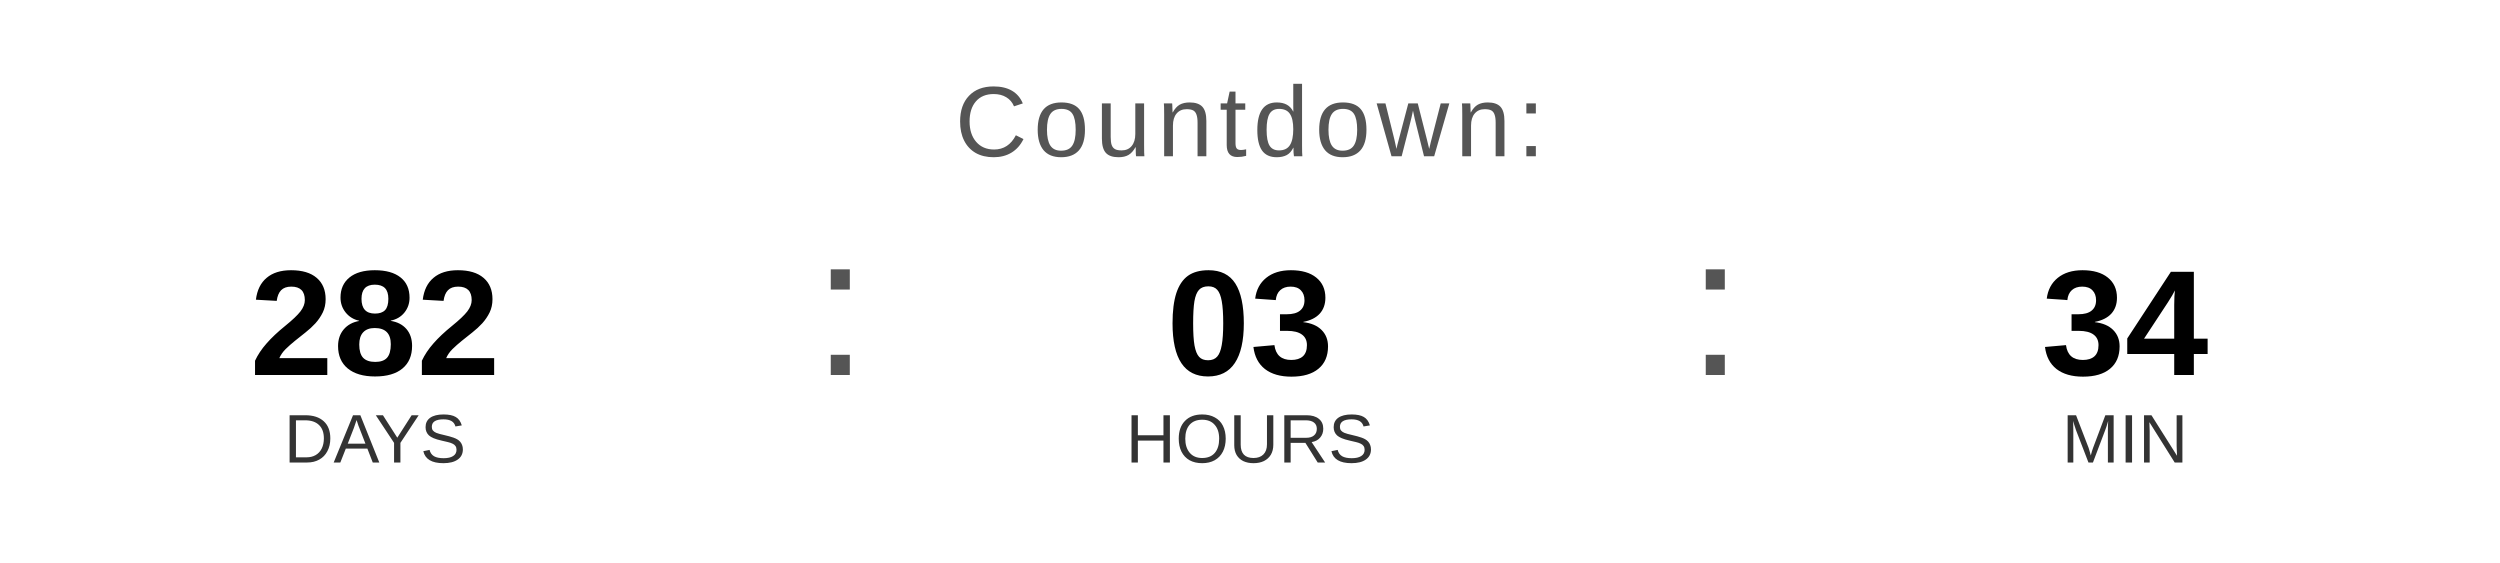
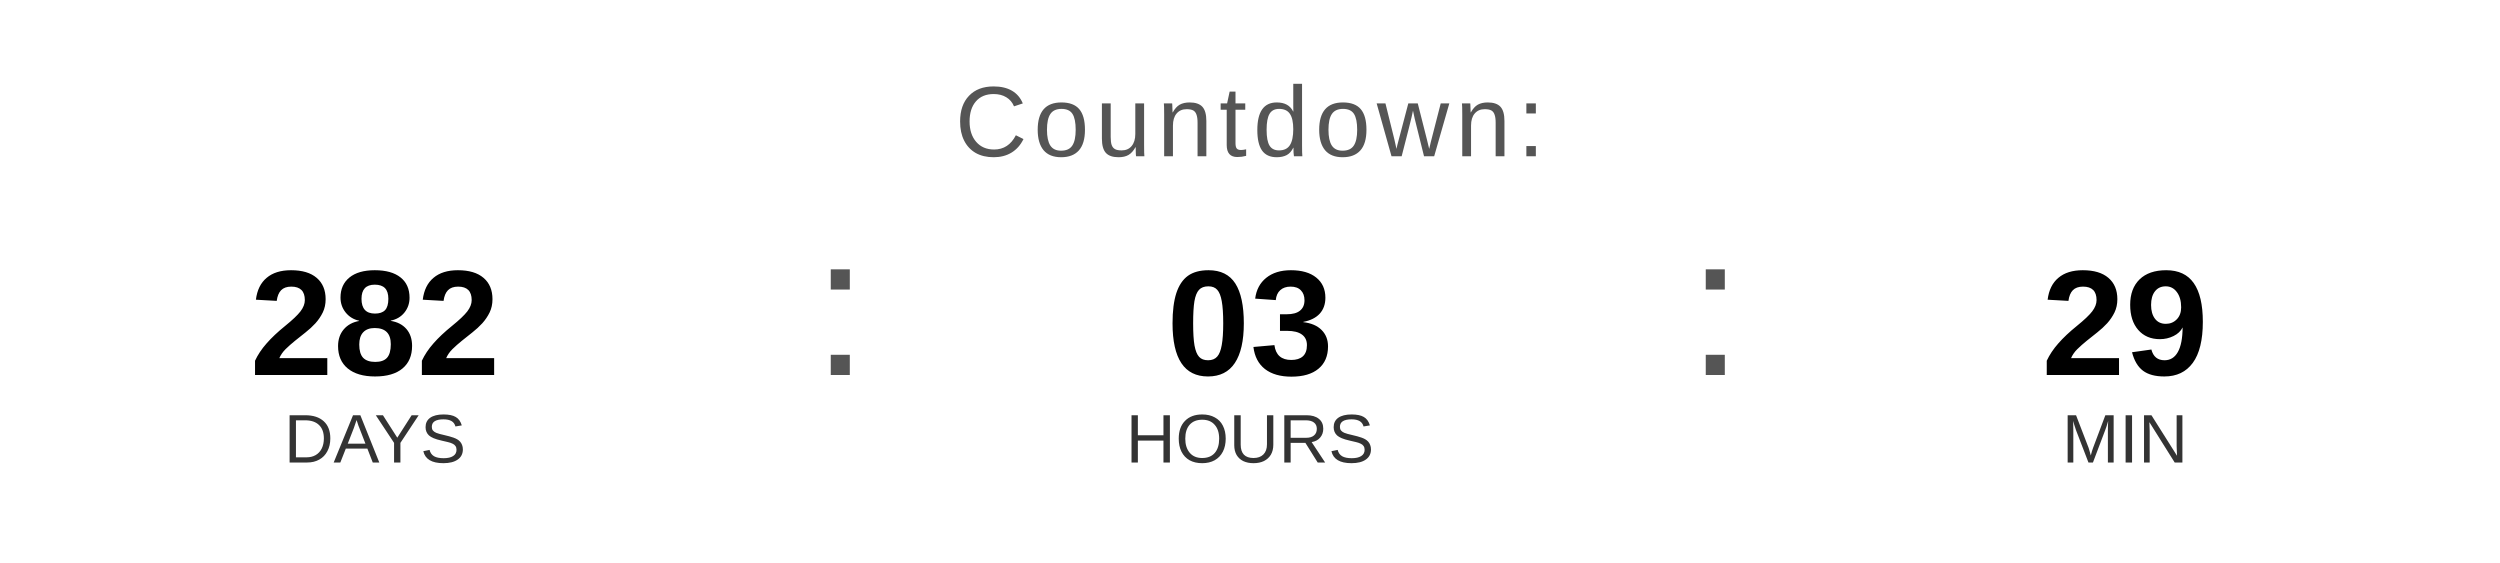
<svg xmlns="http://www.w3.org/2000/svg" width="400" height="90" viewBox="0 0 400 90">
  <text x="200" y="25" font-family="Arial, Helvetica, sans-serif" font-size="16" fill="#555555" text-anchor="middle" letter-spacing="1">
    Countdown:
  </text>
  <text x="60" y="60" font-family="Arial, Helvetica, sans-serif" font-size="24" font-weight="bold" fill="#000000" text-anchor="middle">282</text>
  <text x="60" y="74" font-family="Arial, Helvetica, sans-serif" font-size="11" fill="#333333" text-anchor="middle">DAYS</text>
  <text x="130" y="60" font-family="Arial, sans-serif" font-size="32" fill="#555555">:</text>
  <text x="200" y="60" font-family="Arial, Helvetica, sans-serif" font-size="24" font-weight="bold" fill="#000000" text-anchor="middle">03</text>
  <text x="200" y="74" font-family="Arial, Helvetica, sans-serif" font-size="11" fill="#333333" text-anchor="middle">HOURS</text>
  <text x="270" y="60" font-family="Arial, sans-serif" font-size="32" fill="#555555">:</text>
-   <text x="340" y="60" font-family="Arial, Helvetica, sans-serif" font-size="24" font-weight="bold" fill="#000000" text-anchor="middle">34</text>
+   <text x="340" y="60" font-family="Arial, Helvetica, sans-serif" font-size="24" font-weight="bold" fill="#000000" text-anchor="middle">29</text>
  <text x="340" y="74" font-family="Arial, Helvetica, sans-serif" font-size="11" fill="#333333" text-anchor="middle">MIN</text>
</svg>
